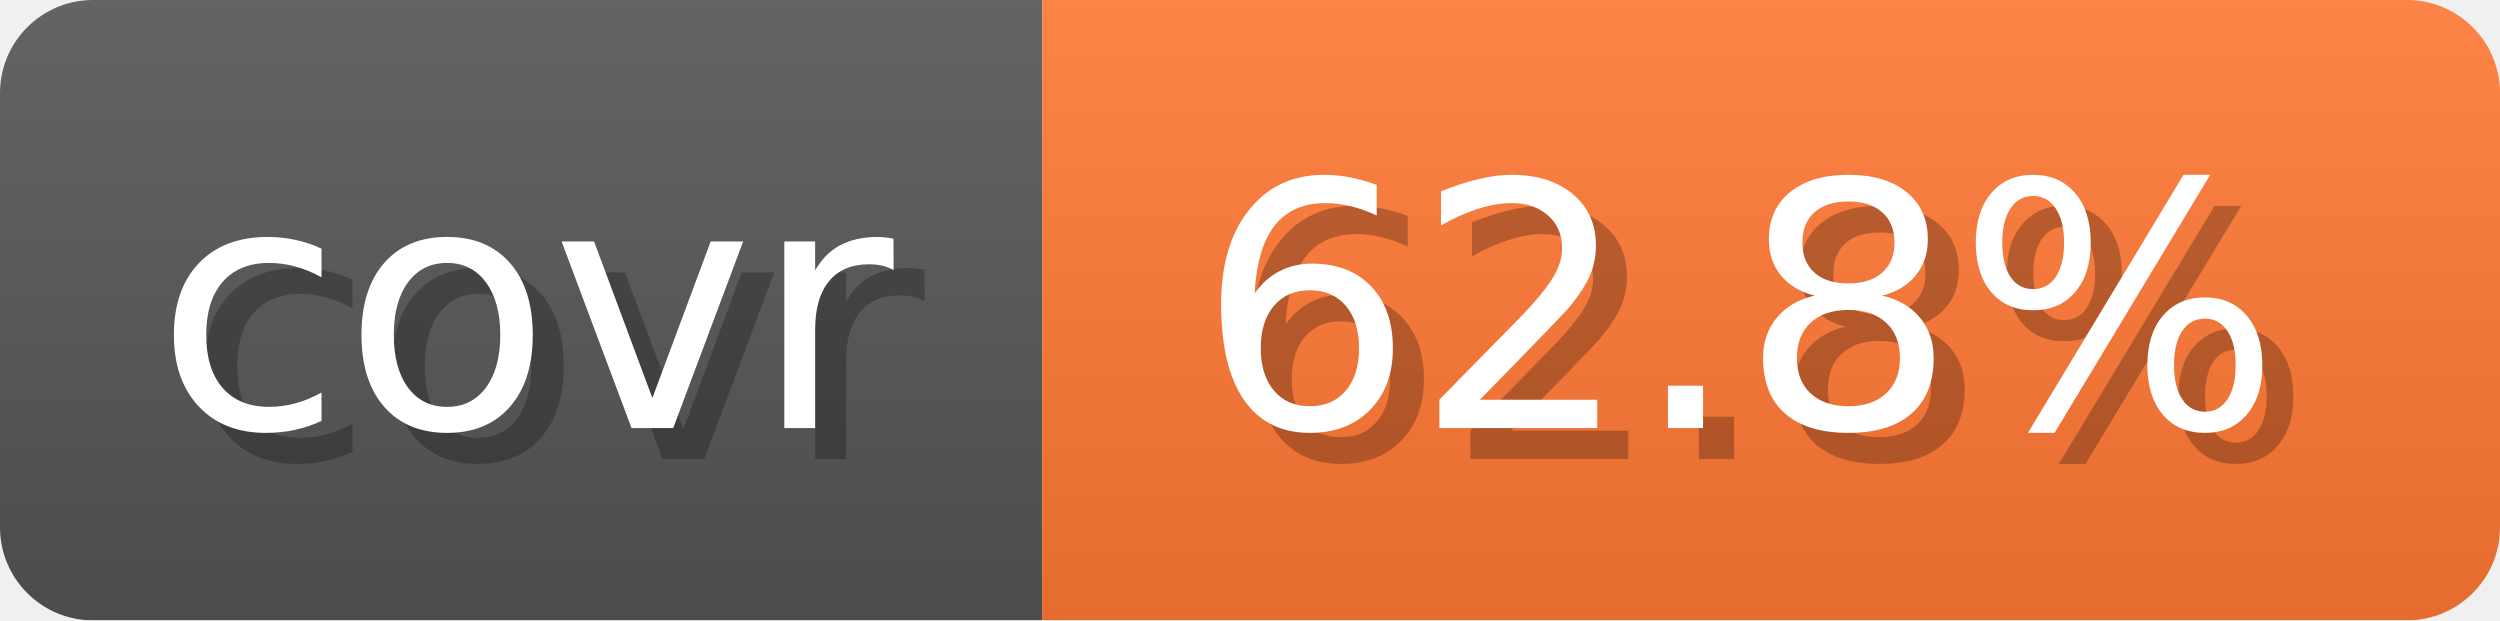
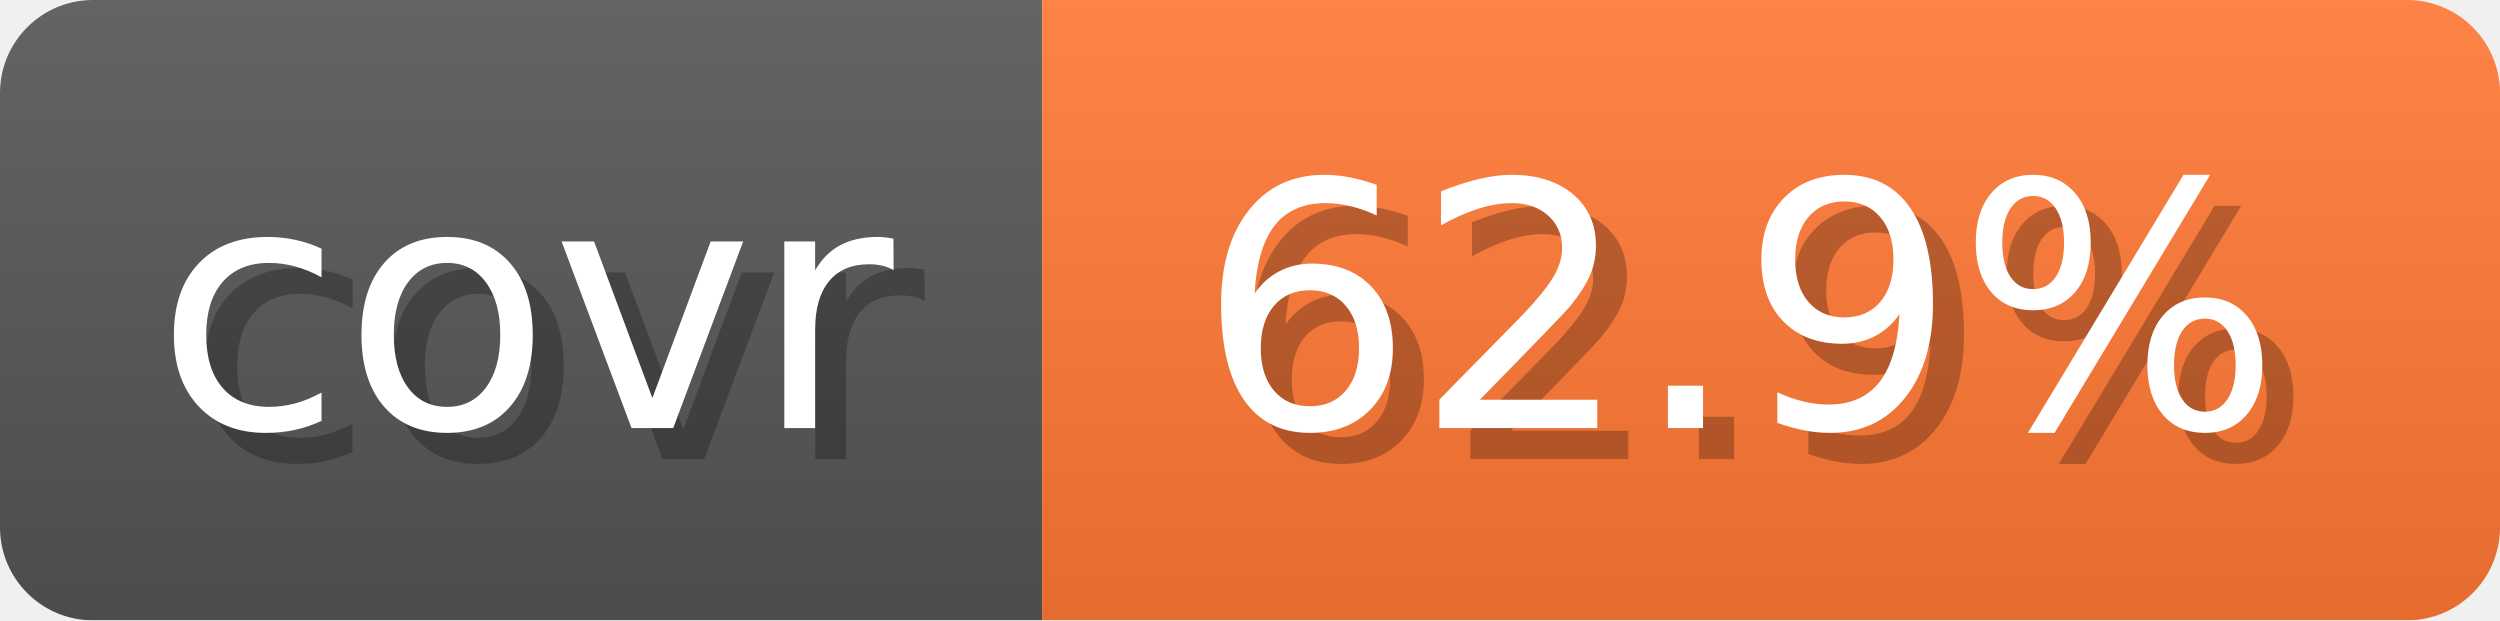
- <svg xmlns="http://www.w3.org/2000/svg" width="80.6" height="20" viewBox="0 0 806 200" role="img" aria-label="covr: 62.8%">
+ <svg xmlns="http://www.w3.org/2000/svg" width="80.6" height="20" viewBox="0 0 806 200" role="img" aria-label="covr: 62.9%">
  <linearGradient id="gradient" x2="0" y2="100%">
    <stop offset="0" stop-opacity=".1" stop-color="#EEE" />
    <stop offset="1" stop-opacity=".1" />
  </linearGradient>
  <mask id="round">
    <rect width="806" height="200" rx="30" fill="#FFF" />
  </mask>
  <g mask="url(#round)">
    <rect width="336" height="200" fill="#555" />
    <rect x="336" width="470" height="200" fill="#F73" />
    <rect width="806" height="200" fill="url(#gradient)" />
  </g>
  <g aria-hidden="true" text-anchor="start" font-family="Verdana,DejaVu Sans,sans-serif" font-size="110">
    <text x="60" y="148" textLength="236" fill="#000" opacity="0.25">covr</text>
    <text x="50" y="138" textLength="236" fill="#fff">covr</text>
-     <text x="396" y="148" textLength="370" fill="#000" opacity="0.25">62.8%</text>
-     <text x="386" y="138" textLength="370" fill="#fff">62.8%</text>
+     <text x="396" y="148" textLength="370" fill="#000" opacity="0.25">62.9%</text>
+     <text x="386" y="138" textLength="370" fill="#fff">62.9%</text>
  </g>
</svg>
